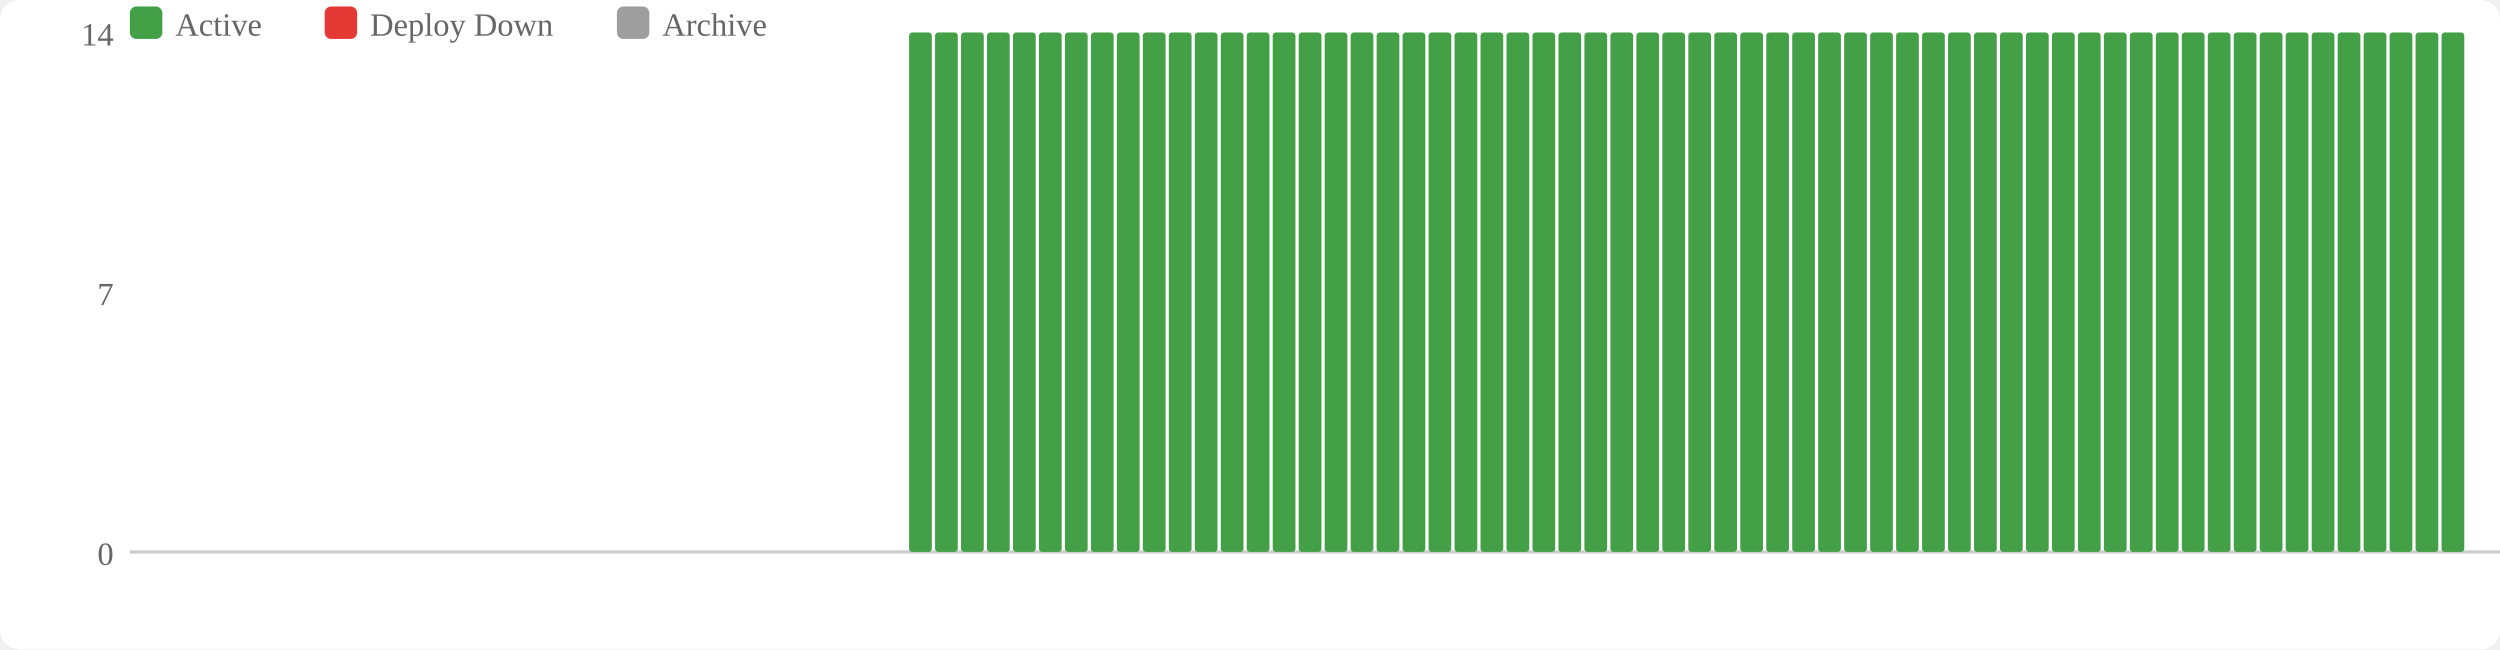
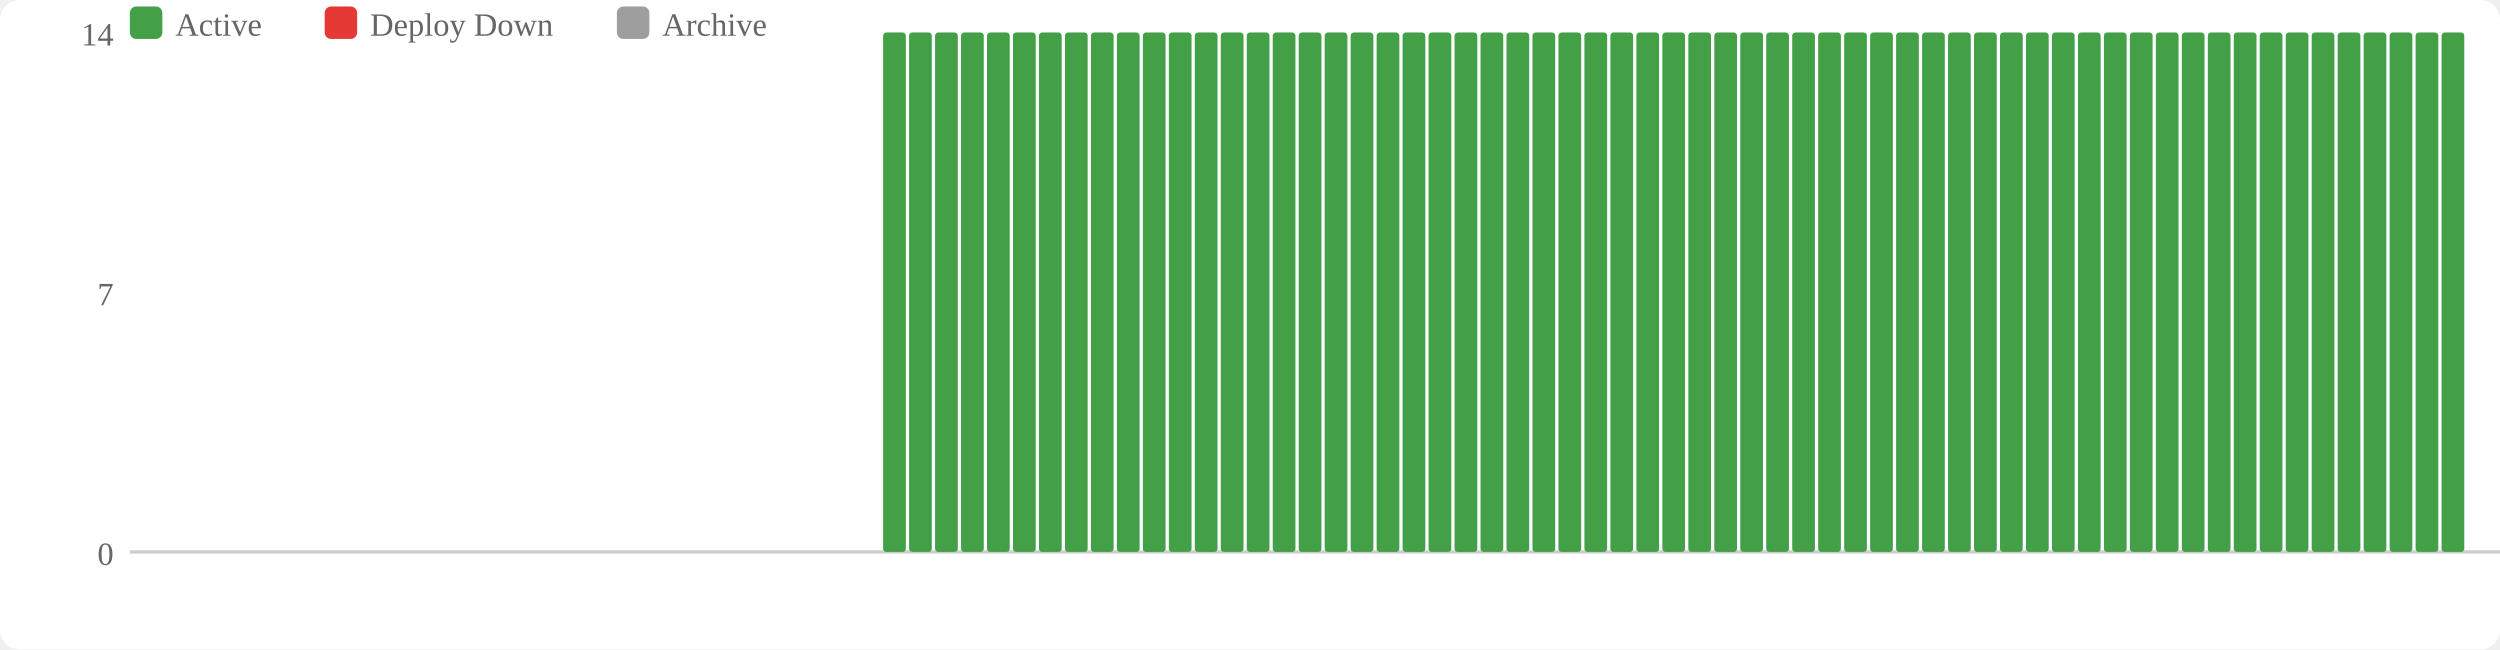
<svg xmlns="http://www.w3.org/2000/svg" width="770" height="200" viewBox="0 0 770 200">
  <rect width="770" height="200" fill="#fff" rx="6" />
  <rect x="40" y="2" width="10" height="10" fill="#43a047" rx="2" />
  <text x="54" y="11" font-size="10" fill="#666">Active</text>
  <rect x="100" y="2" width="10" height="10" fill="#e53935" rx="2" />
  <text x="114" y="11" font-size="10" fill="#666">Deploy Down</text>
  <rect x="190" y="2" width="10" height="10" fill="#9e9e9e" rx="2" />
  <text x="204" y="11" font-size="10" fill="#666">Archive</text>
  <text x="35" y="174" text-anchor="end" font-size="10" fill="#666">0</text>
  <text x="35" y="94" text-anchor="end" font-size="10" fill="#666">7</text>
  <text x="35" y="14" text-anchor="end" font-size="10" fill="#666">14</text>
  <line x1="40" y1="170" x2="770" y2="170" stroke="#ccc" stroke-width="1" />
+   <rect x="272" y="10" width="7" height="160" fill="#43a047" rx="1" />
  <rect x="280" y="10" width="7" height="160" fill="#43a047" rx="1" />
  <rect x="288" y="10" width="7" height="160" fill="#43a047" rx="1" />
  <rect x="296" y="10" width="7" height="160" fill="#43a047" rx="1" />
  <rect x="304" y="10" width="7" height="160" fill="#43a047" rx="1" />
  <rect x="312" y="10" width="7" height="160" fill="#43a047" rx="1" />
  <rect x="320" y="10" width="7" height="160" fill="#43a047" rx="1" />
  <rect x="328" y="10" width="7" height="160" fill="#43a047" rx="1" />
  <rect x="336" y="10" width="7" height="160" fill="#43a047" rx="1" />
  <rect x="344" y="10" width="7" height="160" fill="#43a047" rx="1" />
  <rect x="352" y="10" width="7" height="160" fill="#43a047" rx="1" />
  <rect x="360" y="10" width="7" height="160" fill="#43a047" rx="1" />
  <rect x="368" y="10" width="7" height="160" fill="#43a047" rx="1" />
  <rect x="376" y="10" width="7" height="160" fill="#43a047" rx="1" />
  <rect x="384" y="10" width="7" height="160" fill="#43a047" rx="1" />
  <rect x="392" y="10" width="7" height="160" fill="#43a047" rx="1" />
  <rect x="400" y="10" width="7" height="160" fill="#43a047" rx="1" />
  <rect x="408" y="10" width="7" height="160" fill="#43a047" rx="1" />
  <rect x="416" y="10" width="7" height="160" fill="#43a047" rx="1" />
  <rect x="424" y="10" width="7" height="160" fill="#43a047" rx="1" />
  <rect x="432" y="10" width="7" height="160" fill="#43a047" rx="1" />
  <rect x="440" y="10" width="7" height="160" fill="#43a047" rx="1" />
  <rect x="448" y="10" width="7" height="160" fill="#43a047" rx="1" />
  <rect x="456" y="10" width="7" height="160" fill="#43a047" rx="1" />
  <rect x="464" y="10" width="7" height="160" fill="#43a047" rx="1" />
  <rect x="472" y="10" width="7" height="160" fill="#43a047" rx="1" />
  <rect x="480" y="10" width="7" height="160" fill="#43a047" rx="1" />
  <rect x="488" y="10" width="7" height="160" fill="#43a047" rx="1" />
  <rect x="496" y="10" width="7" height="160" fill="#43a047" rx="1" />
  <rect x="504" y="10" width="7" height="160" fill="#43a047" rx="1" />
  <rect x="512" y="10" width="7" height="160" fill="#43a047" rx="1" />
  <rect x="520" y="10" width="7" height="160" fill="#43a047" rx="1" />
  <rect x="528" y="10" width="7" height="160" fill="#43a047" rx="1" />
  <rect x="536" y="10" width="7" height="160" fill="#43a047" rx="1" />
  <rect x="544" y="10" width="7" height="160" fill="#43a047" rx="1" />
  <rect x="552" y="10" width="7" height="160" fill="#43a047" rx="1" />
  <rect x="560" y="10" width="7" height="160" fill="#43a047" rx="1" />
  <rect x="568" y="10" width="7" height="160" fill="#43a047" rx="1" />
  <rect x="576" y="10" width="7" height="160" fill="#43a047" rx="1" />
  <rect x="584" y="10" width="7" height="160" fill="#43a047" rx="1" />
  <rect x="592" y="10" width="7" height="160" fill="#43a047" rx="1" />
  <rect x="600" y="10" width="7" height="160" fill="#43a047" rx="1" />
  <rect x="608" y="10" width="7" height="160" fill="#43a047" rx="1" />
  <rect x="616" y="10" width="7" height="160" fill="#43a047" rx="1" />
  <rect x="624" y="10" width="7" height="160" fill="#43a047" rx="1" />
  <rect x="632" y="10" width="7" height="160" fill="#43a047" rx="1" />
  <rect x="640" y="10" width="7" height="160" fill="#43a047" rx="1" />
  <rect x="648" y="10" width="7" height="160" fill="#43a047" rx="1" />
  <rect x="656" y="10" width="7" height="160" fill="#43a047" rx="1" />
  <rect x="664" y="10" width="7" height="160" fill="#43a047" rx="1" />
  <rect x="672" y="10" width="7" height="160" fill="#43a047" rx="1" />
  <rect x="680" y="10" width="7" height="160" fill="#43a047" rx="1" />
  <rect x="688" y="10" width="7" height="160" fill="#43a047" rx="1" />
  <rect x="696" y="10" width="7" height="160" fill="#43a047" rx="1" />
  <rect x="704" y="10" width="7" height="160" fill="#43a047" rx="1" />
  <rect x="712" y="10" width="7" height="160" fill="#43a047" rx="1" />
  <rect x="720" y="10" width="7" height="160" fill="#43a047" rx="1" />
  <rect x="728" y="10" width="7" height="160" fill="#43a047" rx="1" />
  <rect x="736" y="10" width="7" height="160" fill="#43a047" rx="1" />
  <rect x="744" y="10" width="7" height="160" fill="#43a047" rx="1" />
  <rect x="752" y="10" width="7" height="160" fill="#43a047" rx="1" />
</svg>
